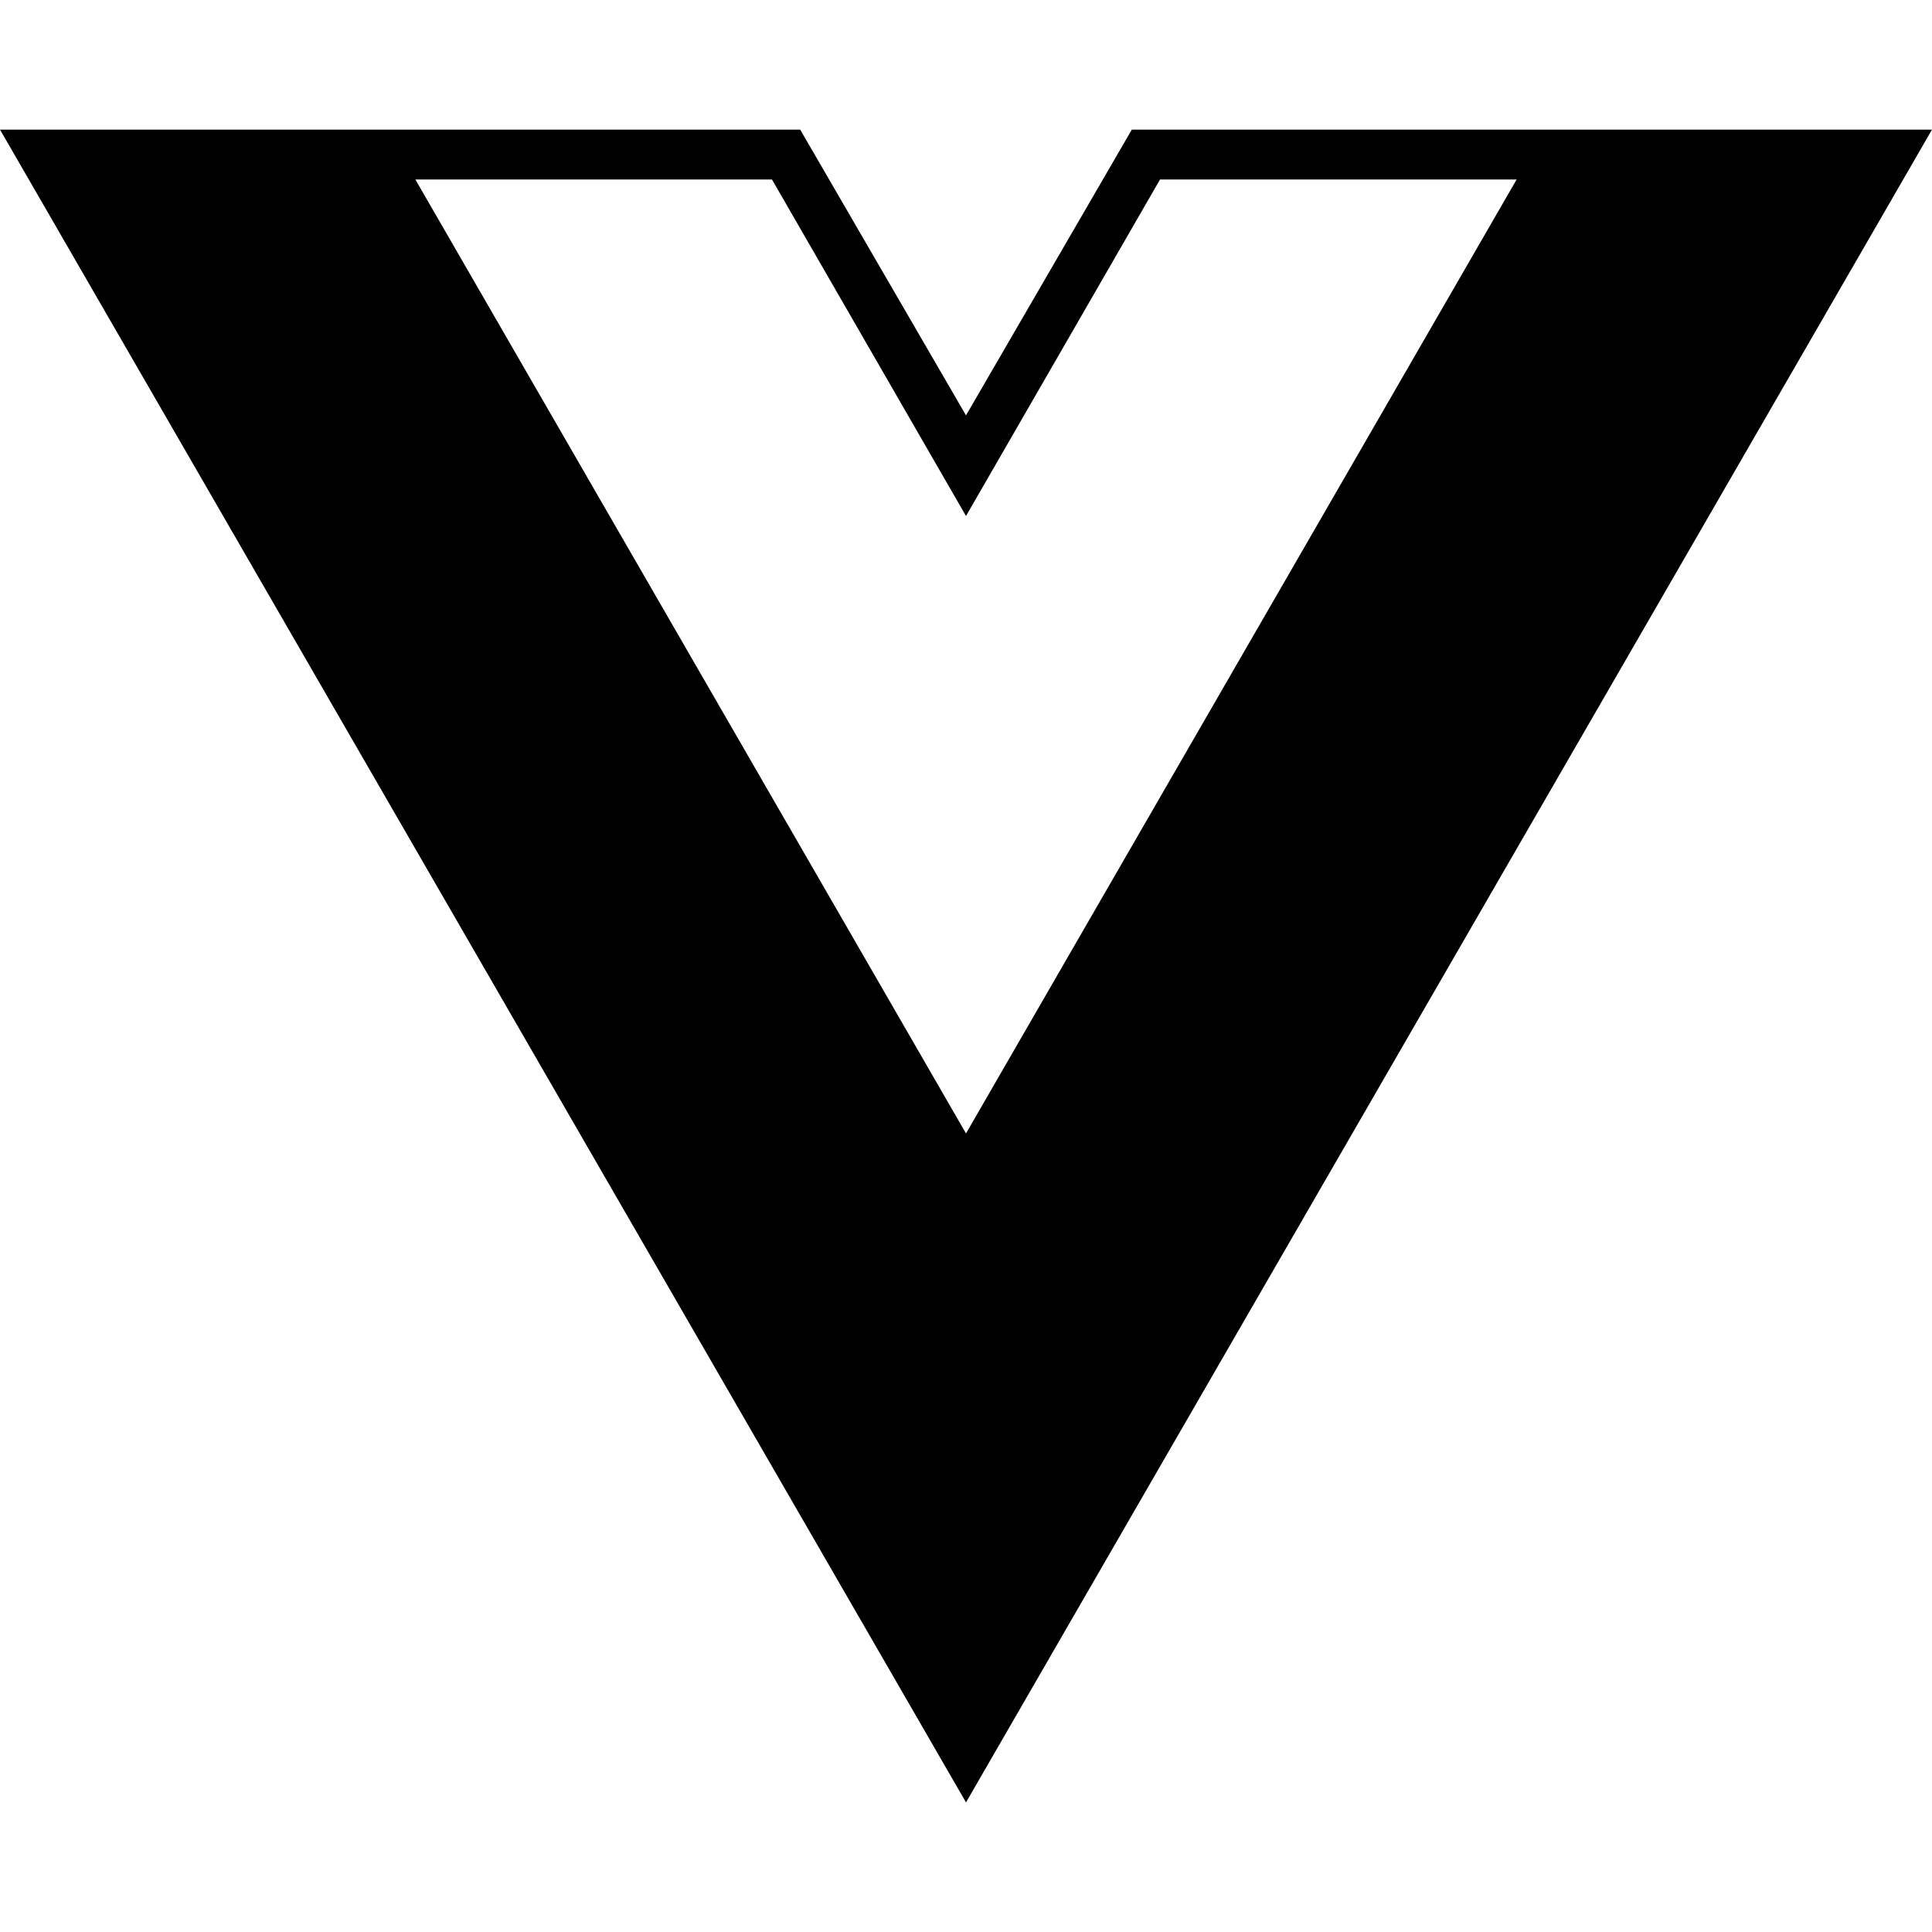
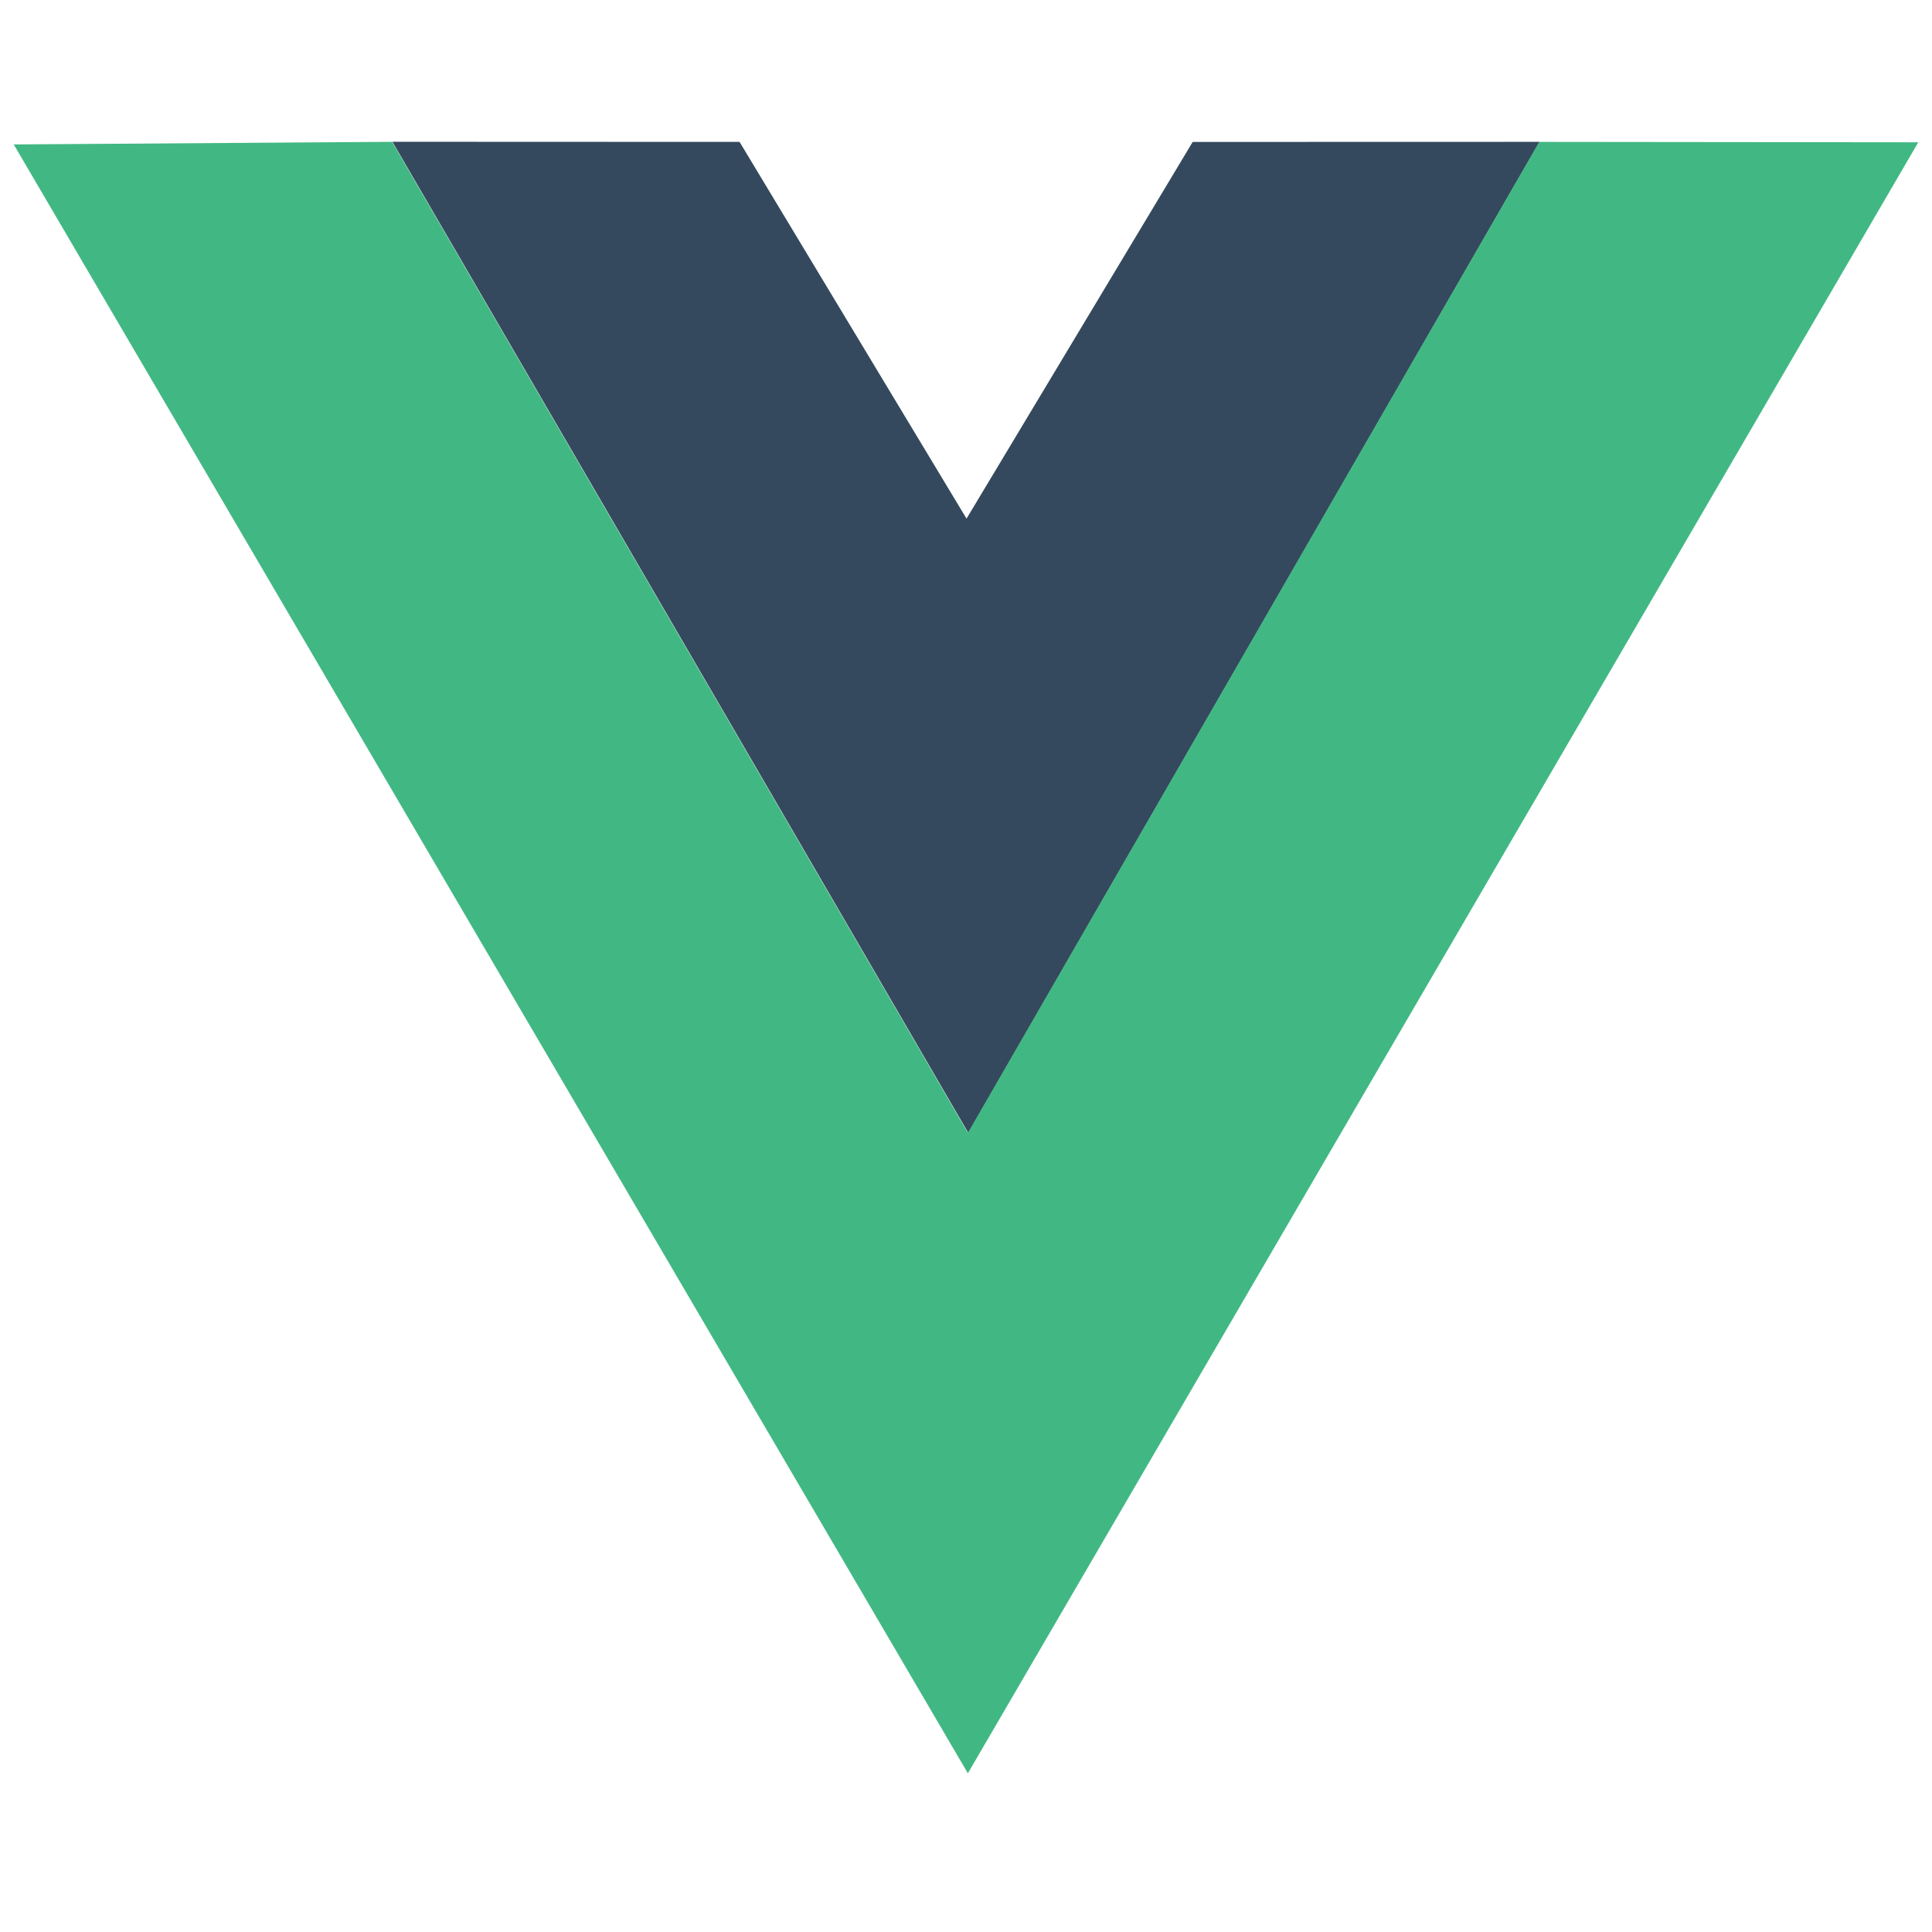
- <svg xmlns="http://www.w3.org/2000/svg" role="img" viewBox="0 0 24 24">
-   <path d="M24,1.61H14.06L12,5.16,9.94,1.61H0L12,22.39ZM12,14.08,5.16,2.23H9.59L12,6.41l2.41-4.18h4.43Z" />
+ <svg xmlns="http://www.w3.org/2000/svg" viewBox="0 0 128 128">
+   <path d="M0 8.934l49.854.158 14.167 24.47 14.432-24.47L128 8.935l-63.834 110.14zm126.98.637l-24.36.02-38.476 66.053L25.691 9.592.942 9.572l63.211 107.89zm-25.149-.008l-22.745.168-15.053 24.647L49.216 9.73l-22.794-.168 37.731 64.476zm-75.834-.17l23.002.009m-23.002-.01l23.002.01" fill="none" />
+   <path d="M25.997 9.393l23.002.009L64.035 34.36 79.018 9.404 102 9.398 64.15 75.053z" fill="#35495e" />
+   <path d="M.91 9.569l25.067-.172 38.15 65.659L101.98 9.401l25.11.026-62.966 108.06z" fill="#41b883" />
</svg>
